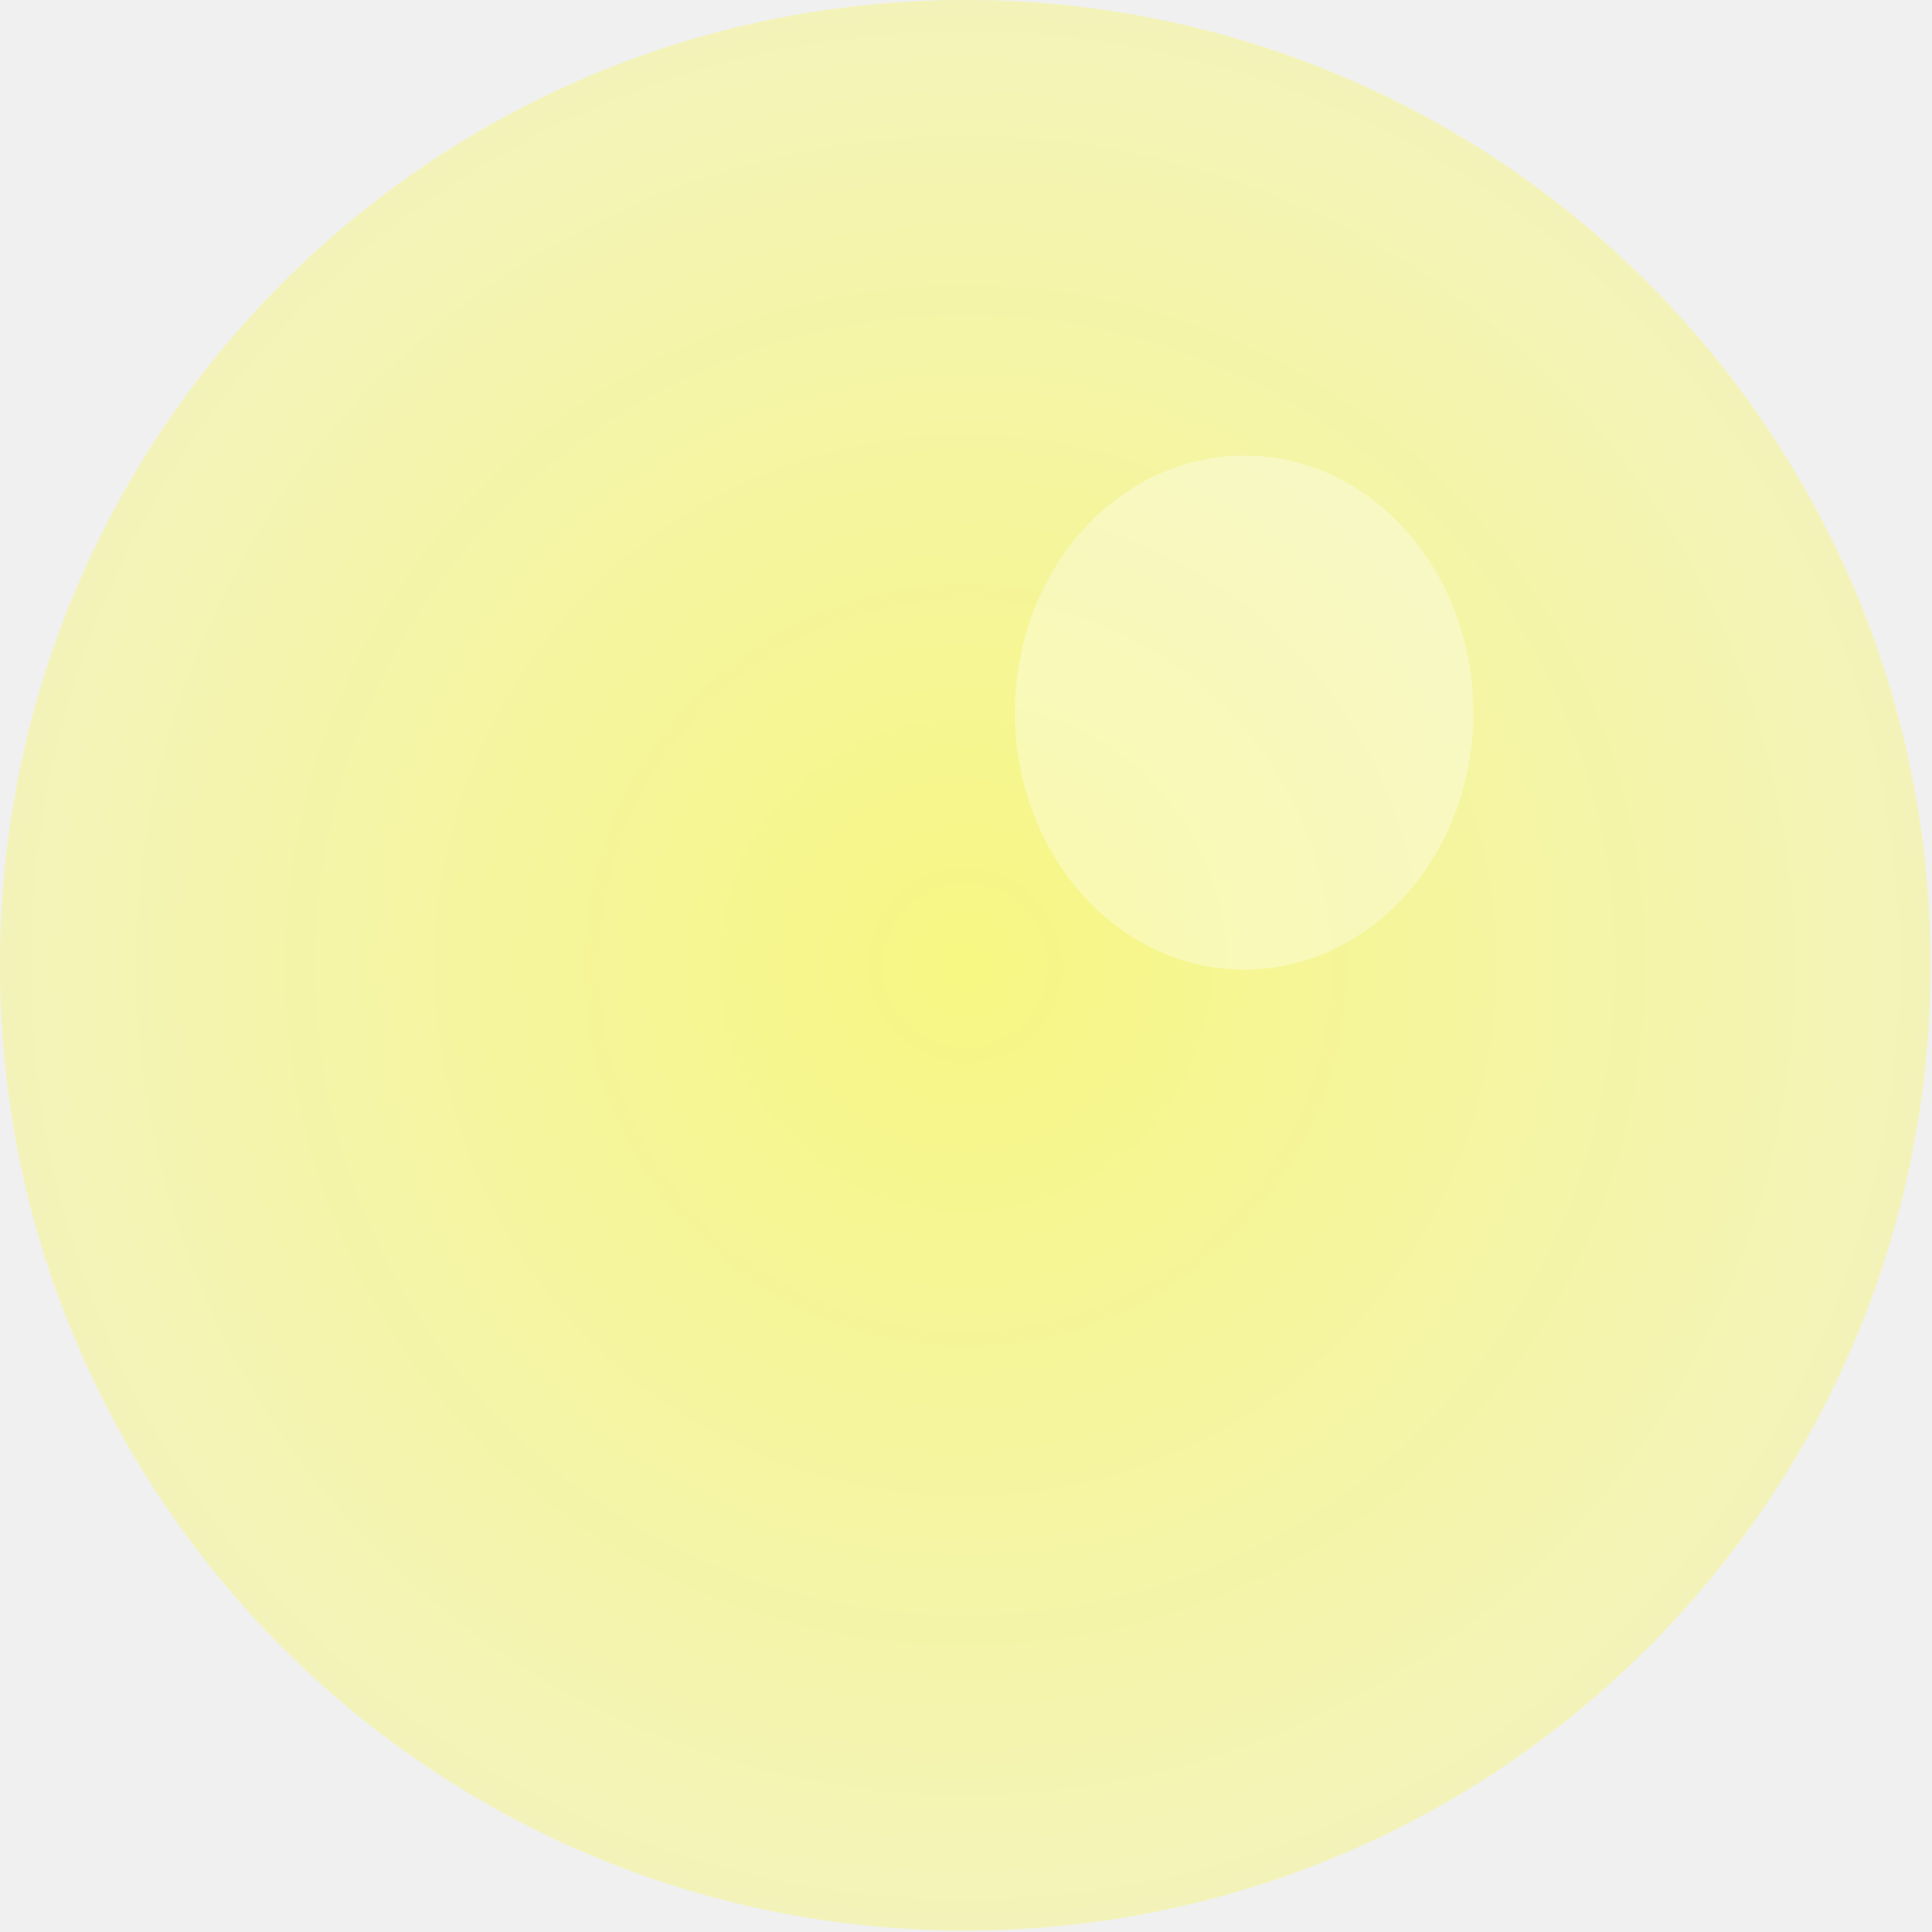
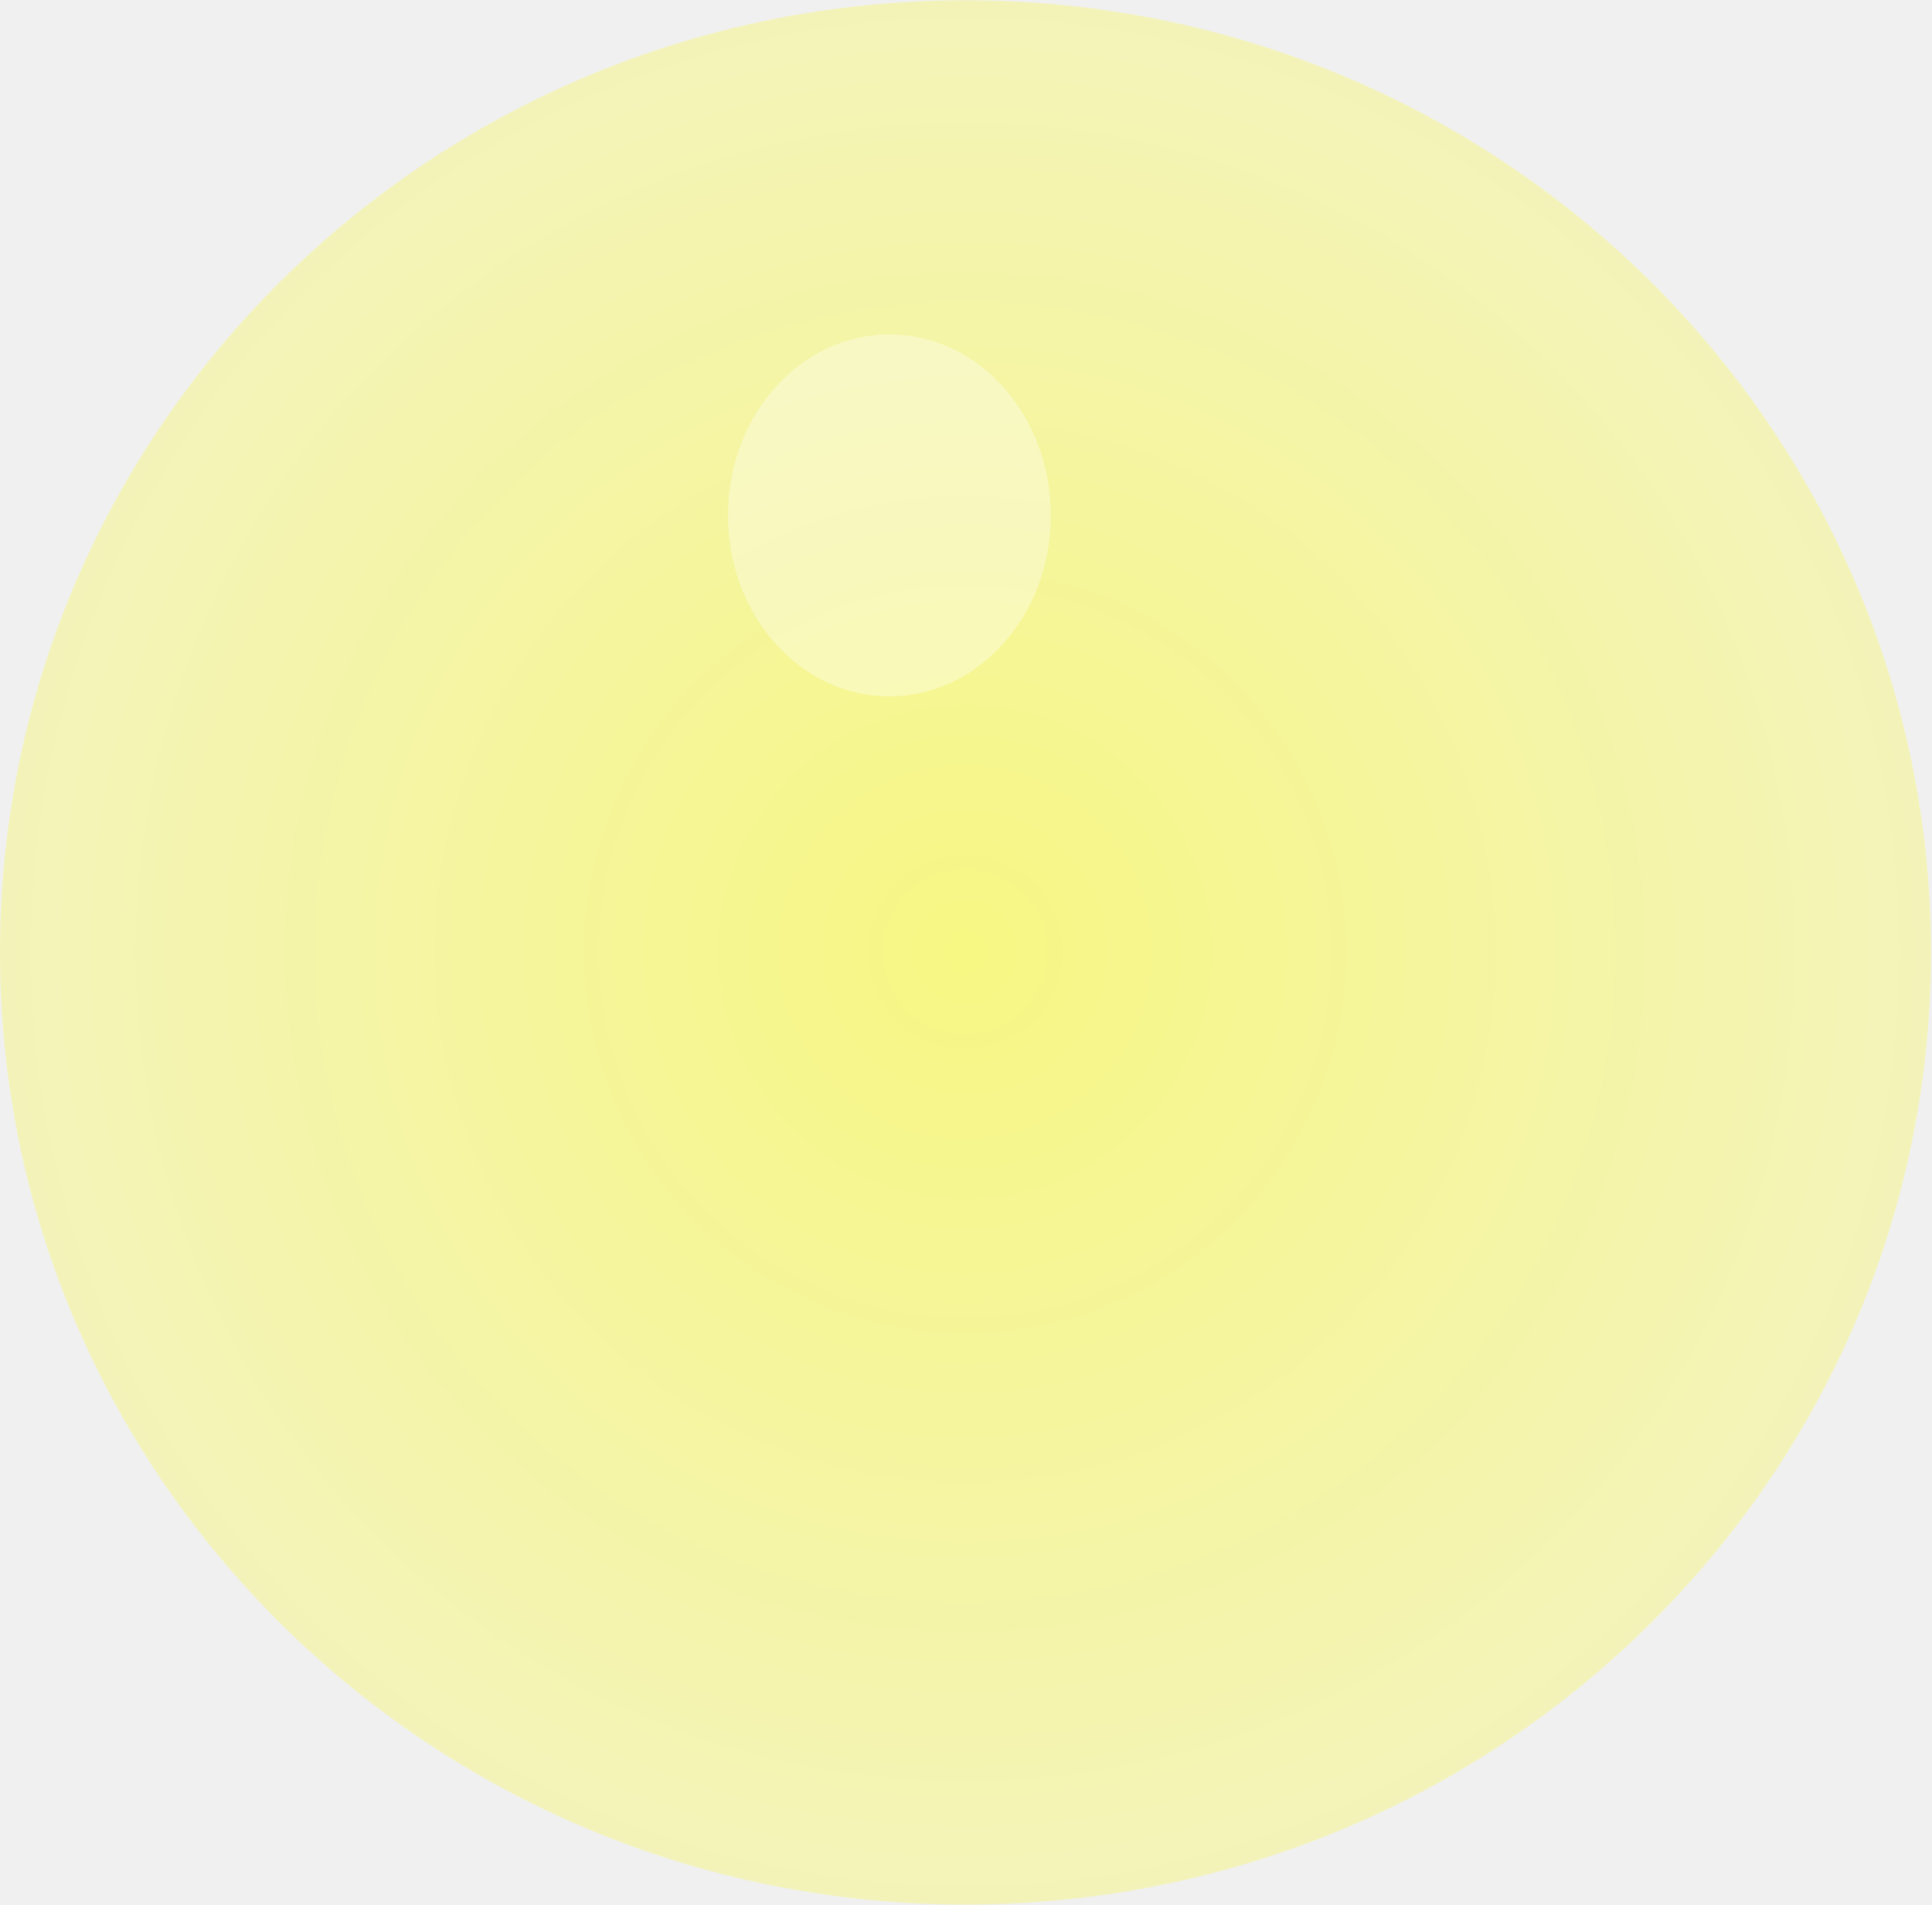
- <svg xmlns="http://www.w3.org/2000/svg" width="5" height="5" version="1.1" viewBox="0 0 1.323 1.323">
+ <svg xmlns="http://www.w3.org/2000/svg" width="7.1" height="7" version="1.1" viewBox="0 0 1.879 1.852">
  <defs>
-     <radialGradient id="radialGradient1471" cx=".661" cy=".661" r=".661" gradientUnits="userSpaceOnUse">
+     <radialGradient id="radialGradient1471" cx=".661" cy=".661" r=".661" gradientTransform="scale(1.42 1.4)" gradientUnits="userSpaceOnUse">
      <stop style="stop-color:#ffff00;stop-opacity:.502" offset="0" />
      <stop style="stop-color:#ffff00;stop-opacity:.251" offset="1" />
    </radialGradient>
  </defs>
-   <circle cx=".661" cy=".661" r=".661" fill="#0f0" fill-opacity=".376" opacity=".9" stop-color="#000000" style="fill-opacity:1;fill:url(#radialGradient1471);paint-order:markers stroke fill" />
-   <ellipse cx=".852" cy=".488" rx=".157" ry=".176" fill="#fff" fill-opacity=".627" opacity=".9" stop-color="#000000" stroke-linecap="square" stroke-linejoin="round" stroke-miterlimit="0" stroke-width=".061" style="fill-opacity:.376;fill:#ffffff;paint-order:markers stroke fill" />
+   <ellipse cx=".939" cy=".926" rx=".939" ry=".926" fill="#0f0" fill-opacity=".376" opacity=".9" stop-color="#000000" style="fill-opacity:1;fill:url(#radialGradient1471);paint-order:markers stroke fill;stroke-width:1" />
+   <ellipse cx=".865" cy=".501" rx=".157" ry=".176" fill="#fff" fill-opacity=".627" opacity=".9" stop-color="#000000" stroke-linecap="square" stroke-linejoin="round" stroke-miterlimit="0" stroke-width=".061" style="fill-opacity:.376;fill:#ffffff;paint-order:markers stroke fill" />
</svg>
